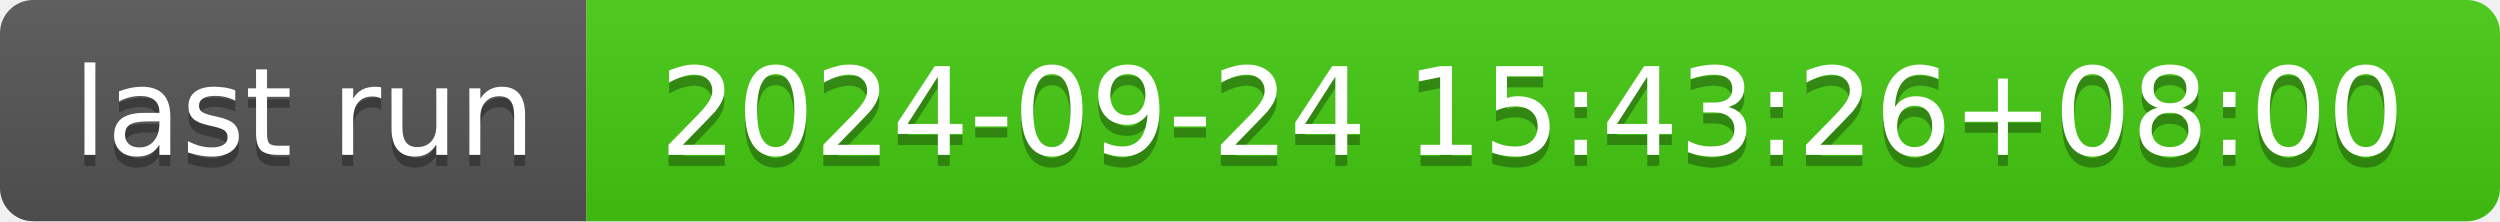
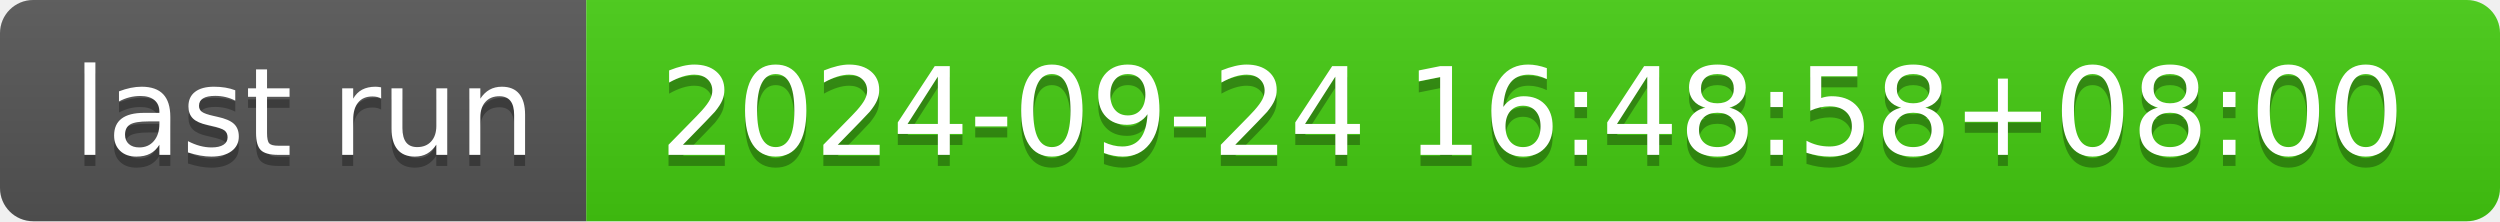
- <svg xmlns="http://www.w3.org/2000/svg" width="226" height="20" role="img" aria-label="last run: 2024-09-24 15:43:26+08:00">
+ <svg xmlns="http://www.w3.org/2000/svg" width="226" height="20" role="img" aria-label="last run: 2024-09-24 16:48:58+08:00">
  <linearGradient id="s" x2="0" y2="100%">
    <stop offset="0" stop-color="#bbb" stop-opacity=".1" />
    <stop offset="1" stop-opacity=".1" />
  </linearGradient>
  <clipPath id="r">
    <rect width="226" height="20" rx="3" fill="#fff" />
  </clipPath>
  <g clip-path="url(#r)">
    <rect width="53" height="20" fill="#555" />
    <rect x="53" width="173" height="20" fill="#4c1" />
    <rect width="226" height="20" fill="url(#s)" />
  </g>
  <g fill="#fff" text-anchor="middle" font-family="Verdana,Geneva,DejaVu Sans,sans-serif" text-rendering="geometricPrecision" font-size="110">
    <text aria-hidden="true" x="275" y="150" fill="#010101" fill-opacity=".3" transform="scale(.1)" textLength="430">last run</text>
    <text x="275" y="140" transform="scale(.1)" fill="#fff" textLength="430">last run</text>
-     <text aria-hidden="true" x="1385" y="150" fill="#010101" fill-opacity=".3" transform="scale(.1)" textLength="1630">2024-09-24 15:43:26+08:00</text>
-     <text x="1385" y="140" transform="scale(.1)" fill="#fff" textLength="1630">2024-09-24 15:43:26+08:00</text>
+     <text aria-hidden="true" x="1385" y="150" fill="#010101" fill-opacity=".3" transform="scale(.1)" textLength="1630">2024-09-24 16:48:58+08:00</text>
+     <text x="1385" y="140" transform="scale(.1)" fill="#fff" textLength="1630">2024-09-24 16:48:58+08:00</text>
  </g>
</svg>
